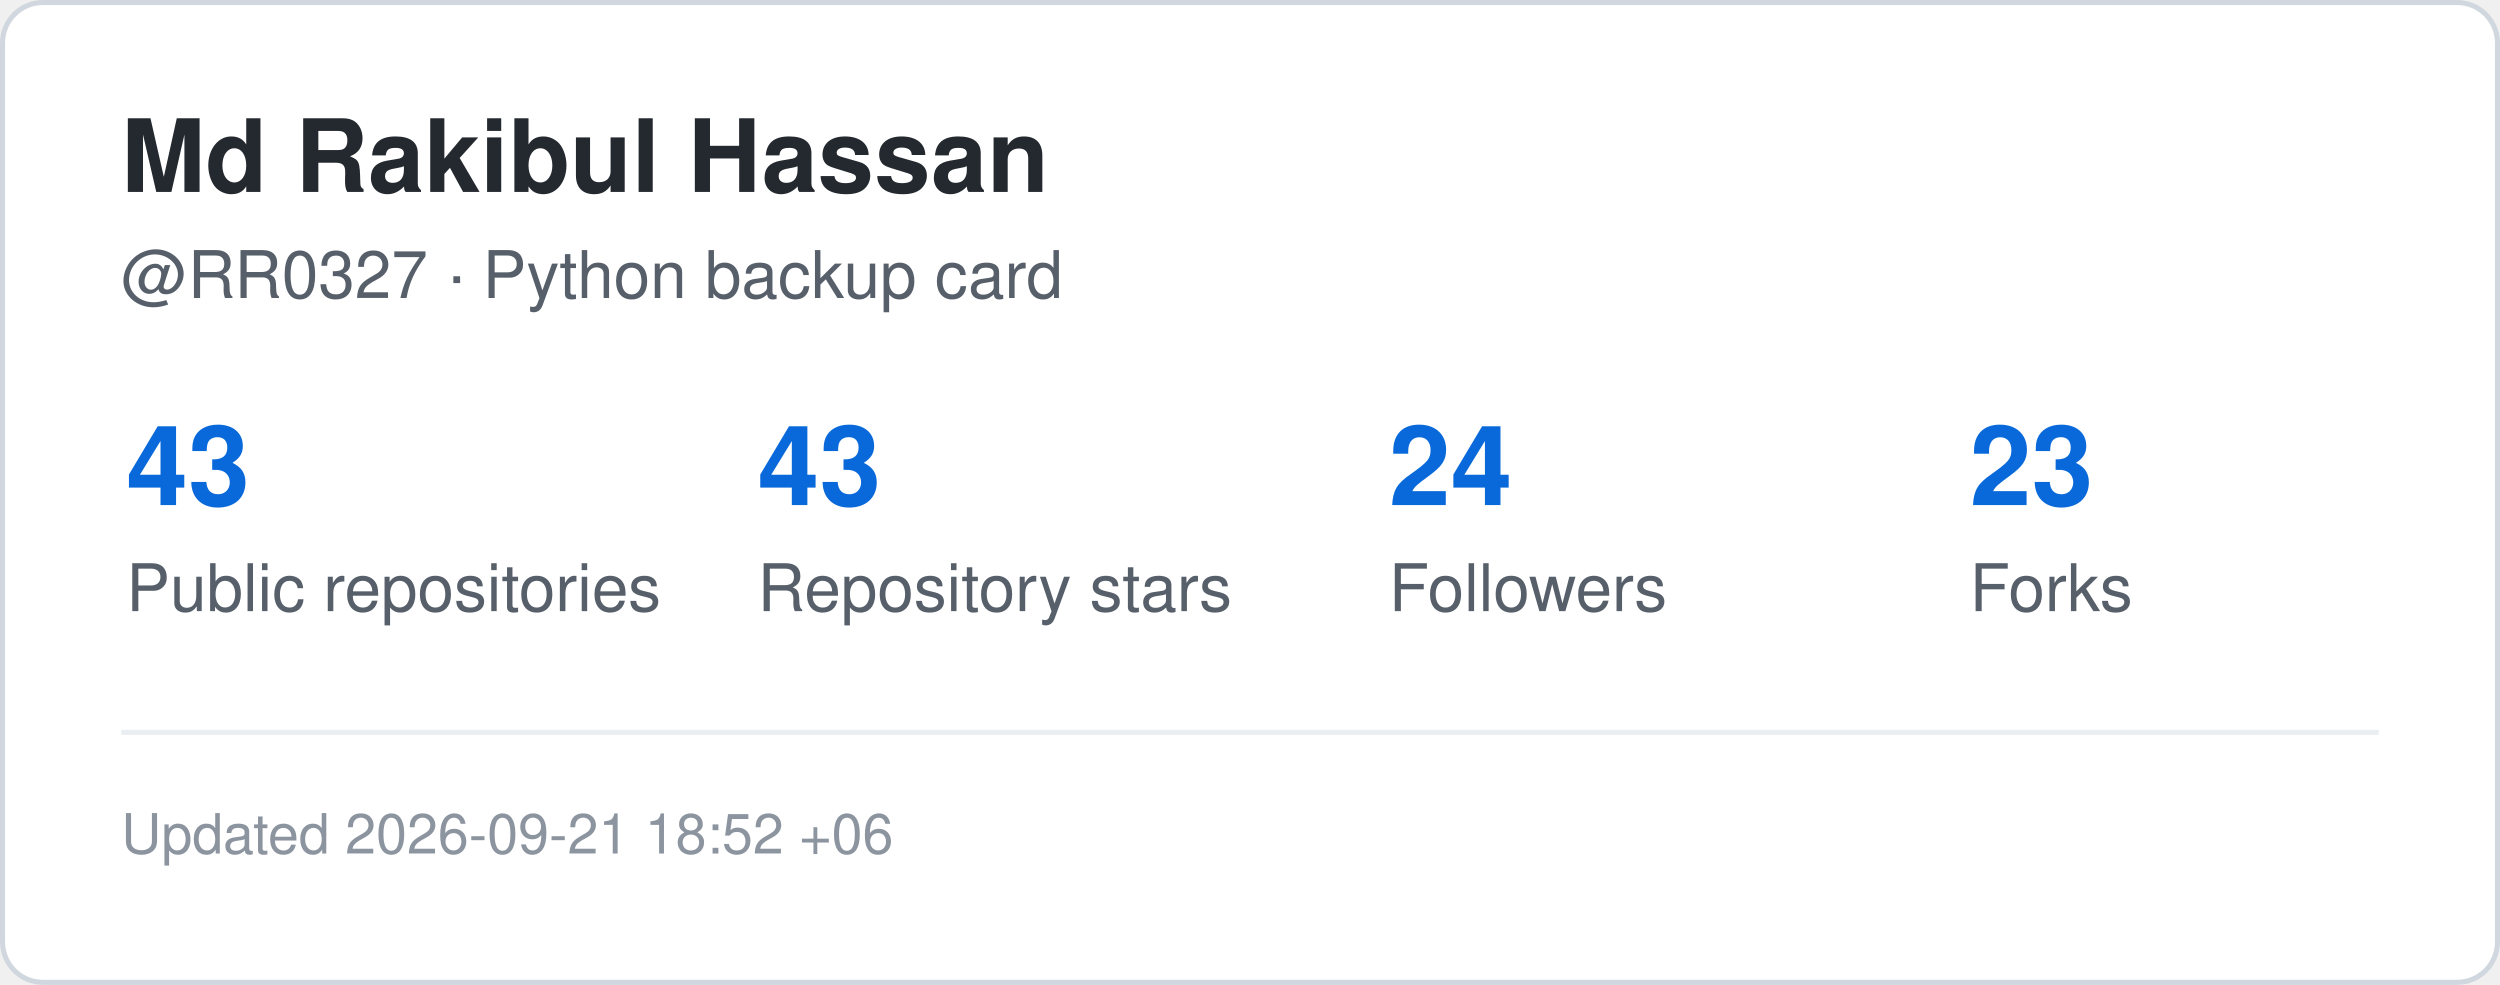
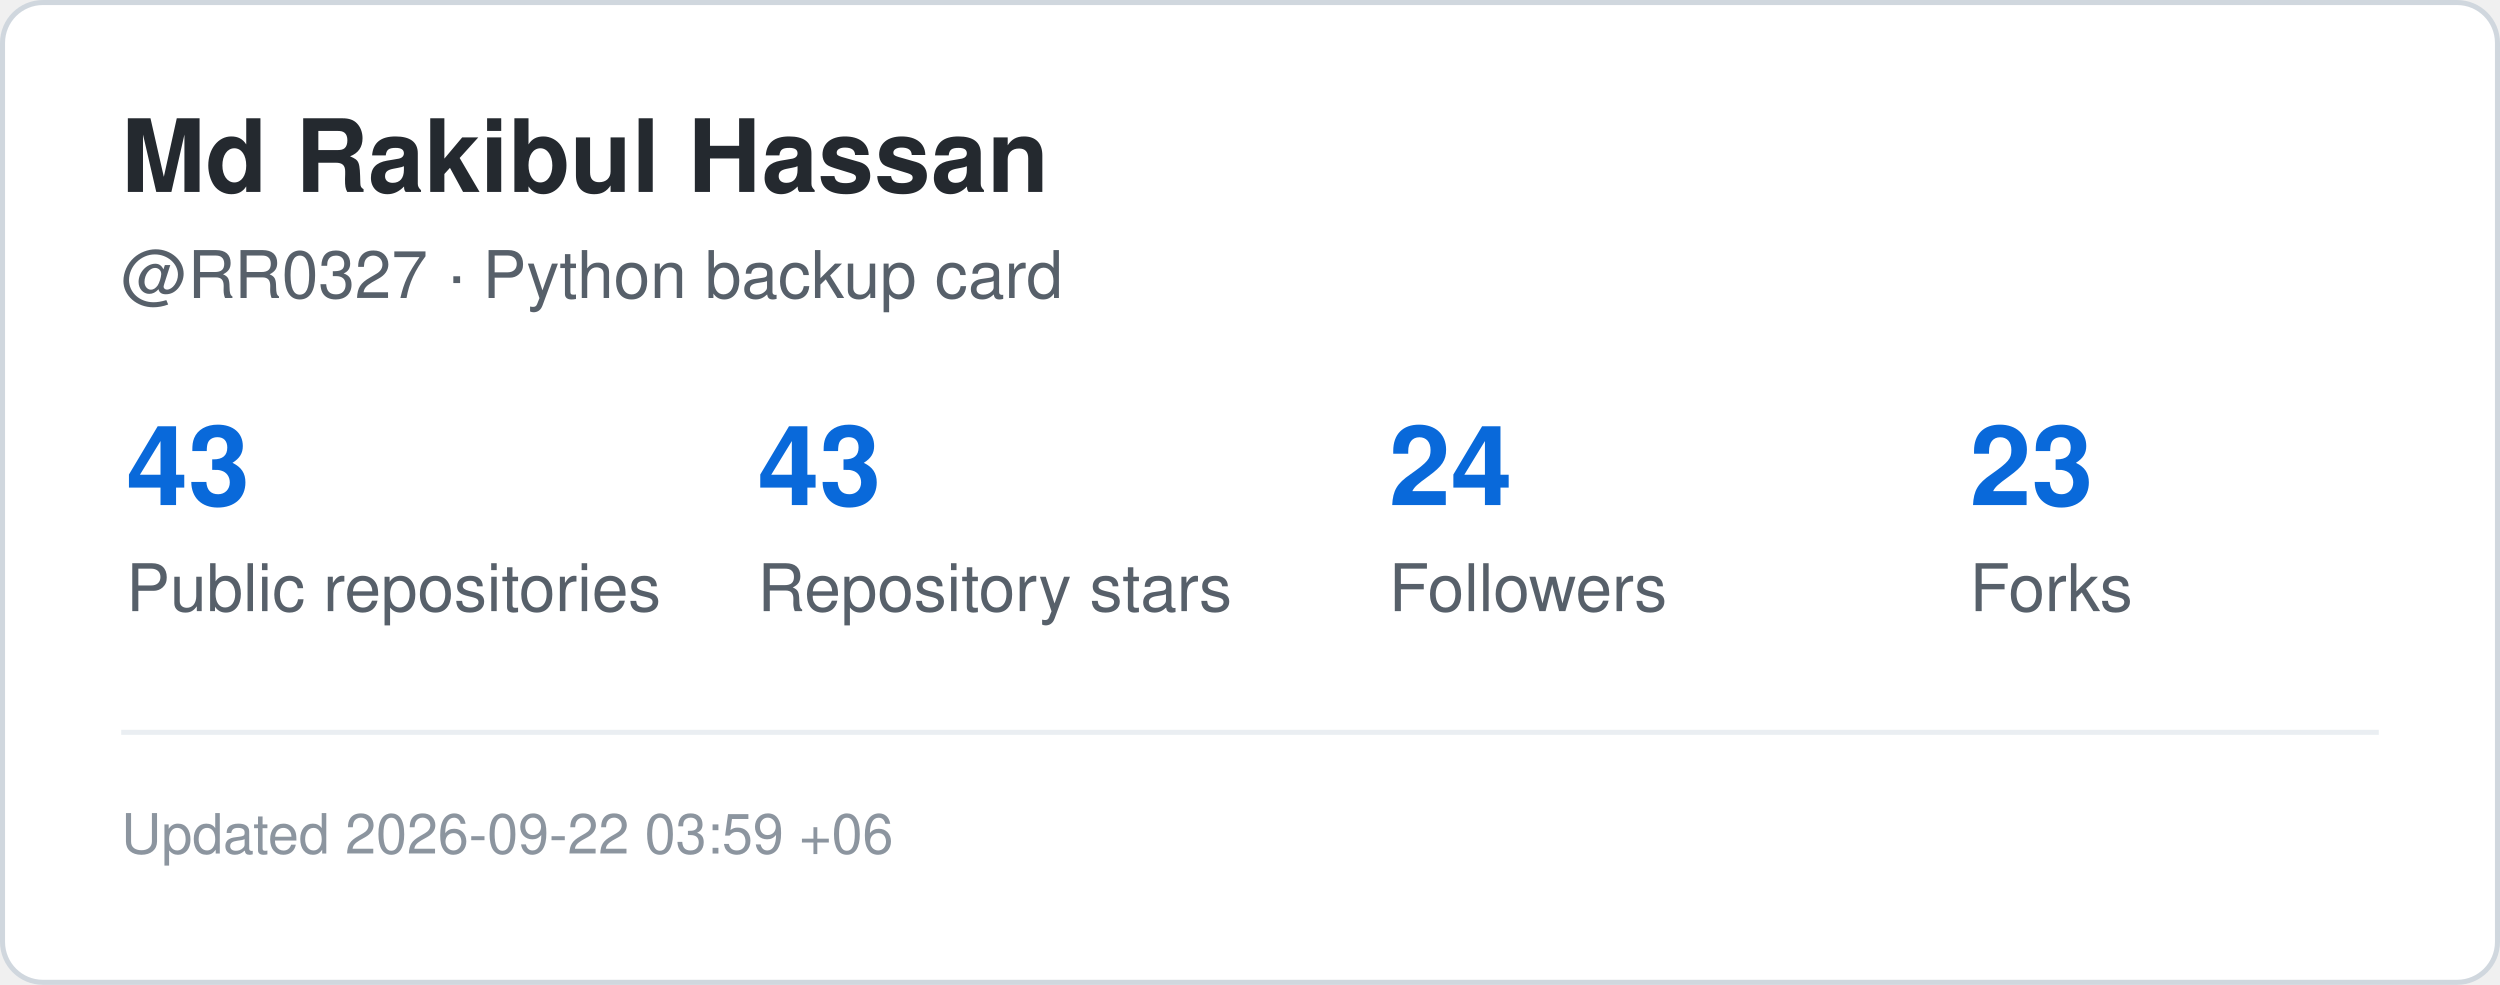
<svg xmlns="http://www.w3.org/2000/svg" width="495" height="195" viewBox="0 0 495 195" role="img" aria-label="GitHub statistics for RR0327">
  <rect x="0.5" y="0.5" width="494" height="194" rx="8" fill="#ffffff" stroke="#d0d7de" />
  <style>
    .title {
      font: 700 20px -apple-system,BlinkMacSystemFont,"Segoe UI",Helvetica,Arial,sans-serif;
      fill: #24292f;
    }
    .label {
      font: 500 13px -apple-system,BlinkMacSystemFont,"Segoe UI",Helvetica,Arial,sans-serif;
      fill: #57606a;
    }
    .value {
      font: 700 22px -apple-system,BlinkMacSystemFont,"Segoe UI",Helvetica,Arial,sans-serif;
      fill: #0969da;
    }
    .small {
      font: 400 11px -apple-system,BlinkMacSystemFont,"Segoe UI",Helvetica,Arial,sans-serif;
      fill: #8c959f;
    }
  </style>
  <text x="24" y="38" class="title">Md Rakibul Hassan</text>
  <text x="24" y="59" class="label">@RR0327 · Python backup card</text>
  <text x="25" y="100" class="value">43</text>
  <text x="25" y="121" class="label">Public repositories</text>
  <text x="150" y="100" class="value">43</text>
  <text x="150" y="121" class="label">Repository stars</text>
  <text x="275" y="100" class="value">24</text>
  <text x="275" y="121" class="label">Followers</text>
  <text x="390" y="100" class="value">23</text>
  <text x="390" y="121" class="label">Forks</text>
  <line x1="24" y1="145" x2="471" y2="145" stroke="#eaeef2" />
  <text x="24" y="169" class="small">
-     Updated 2026-09-21 18:52 +06
+     Updated 2026-09-22 03:59 +06
  </text>
</svg>
